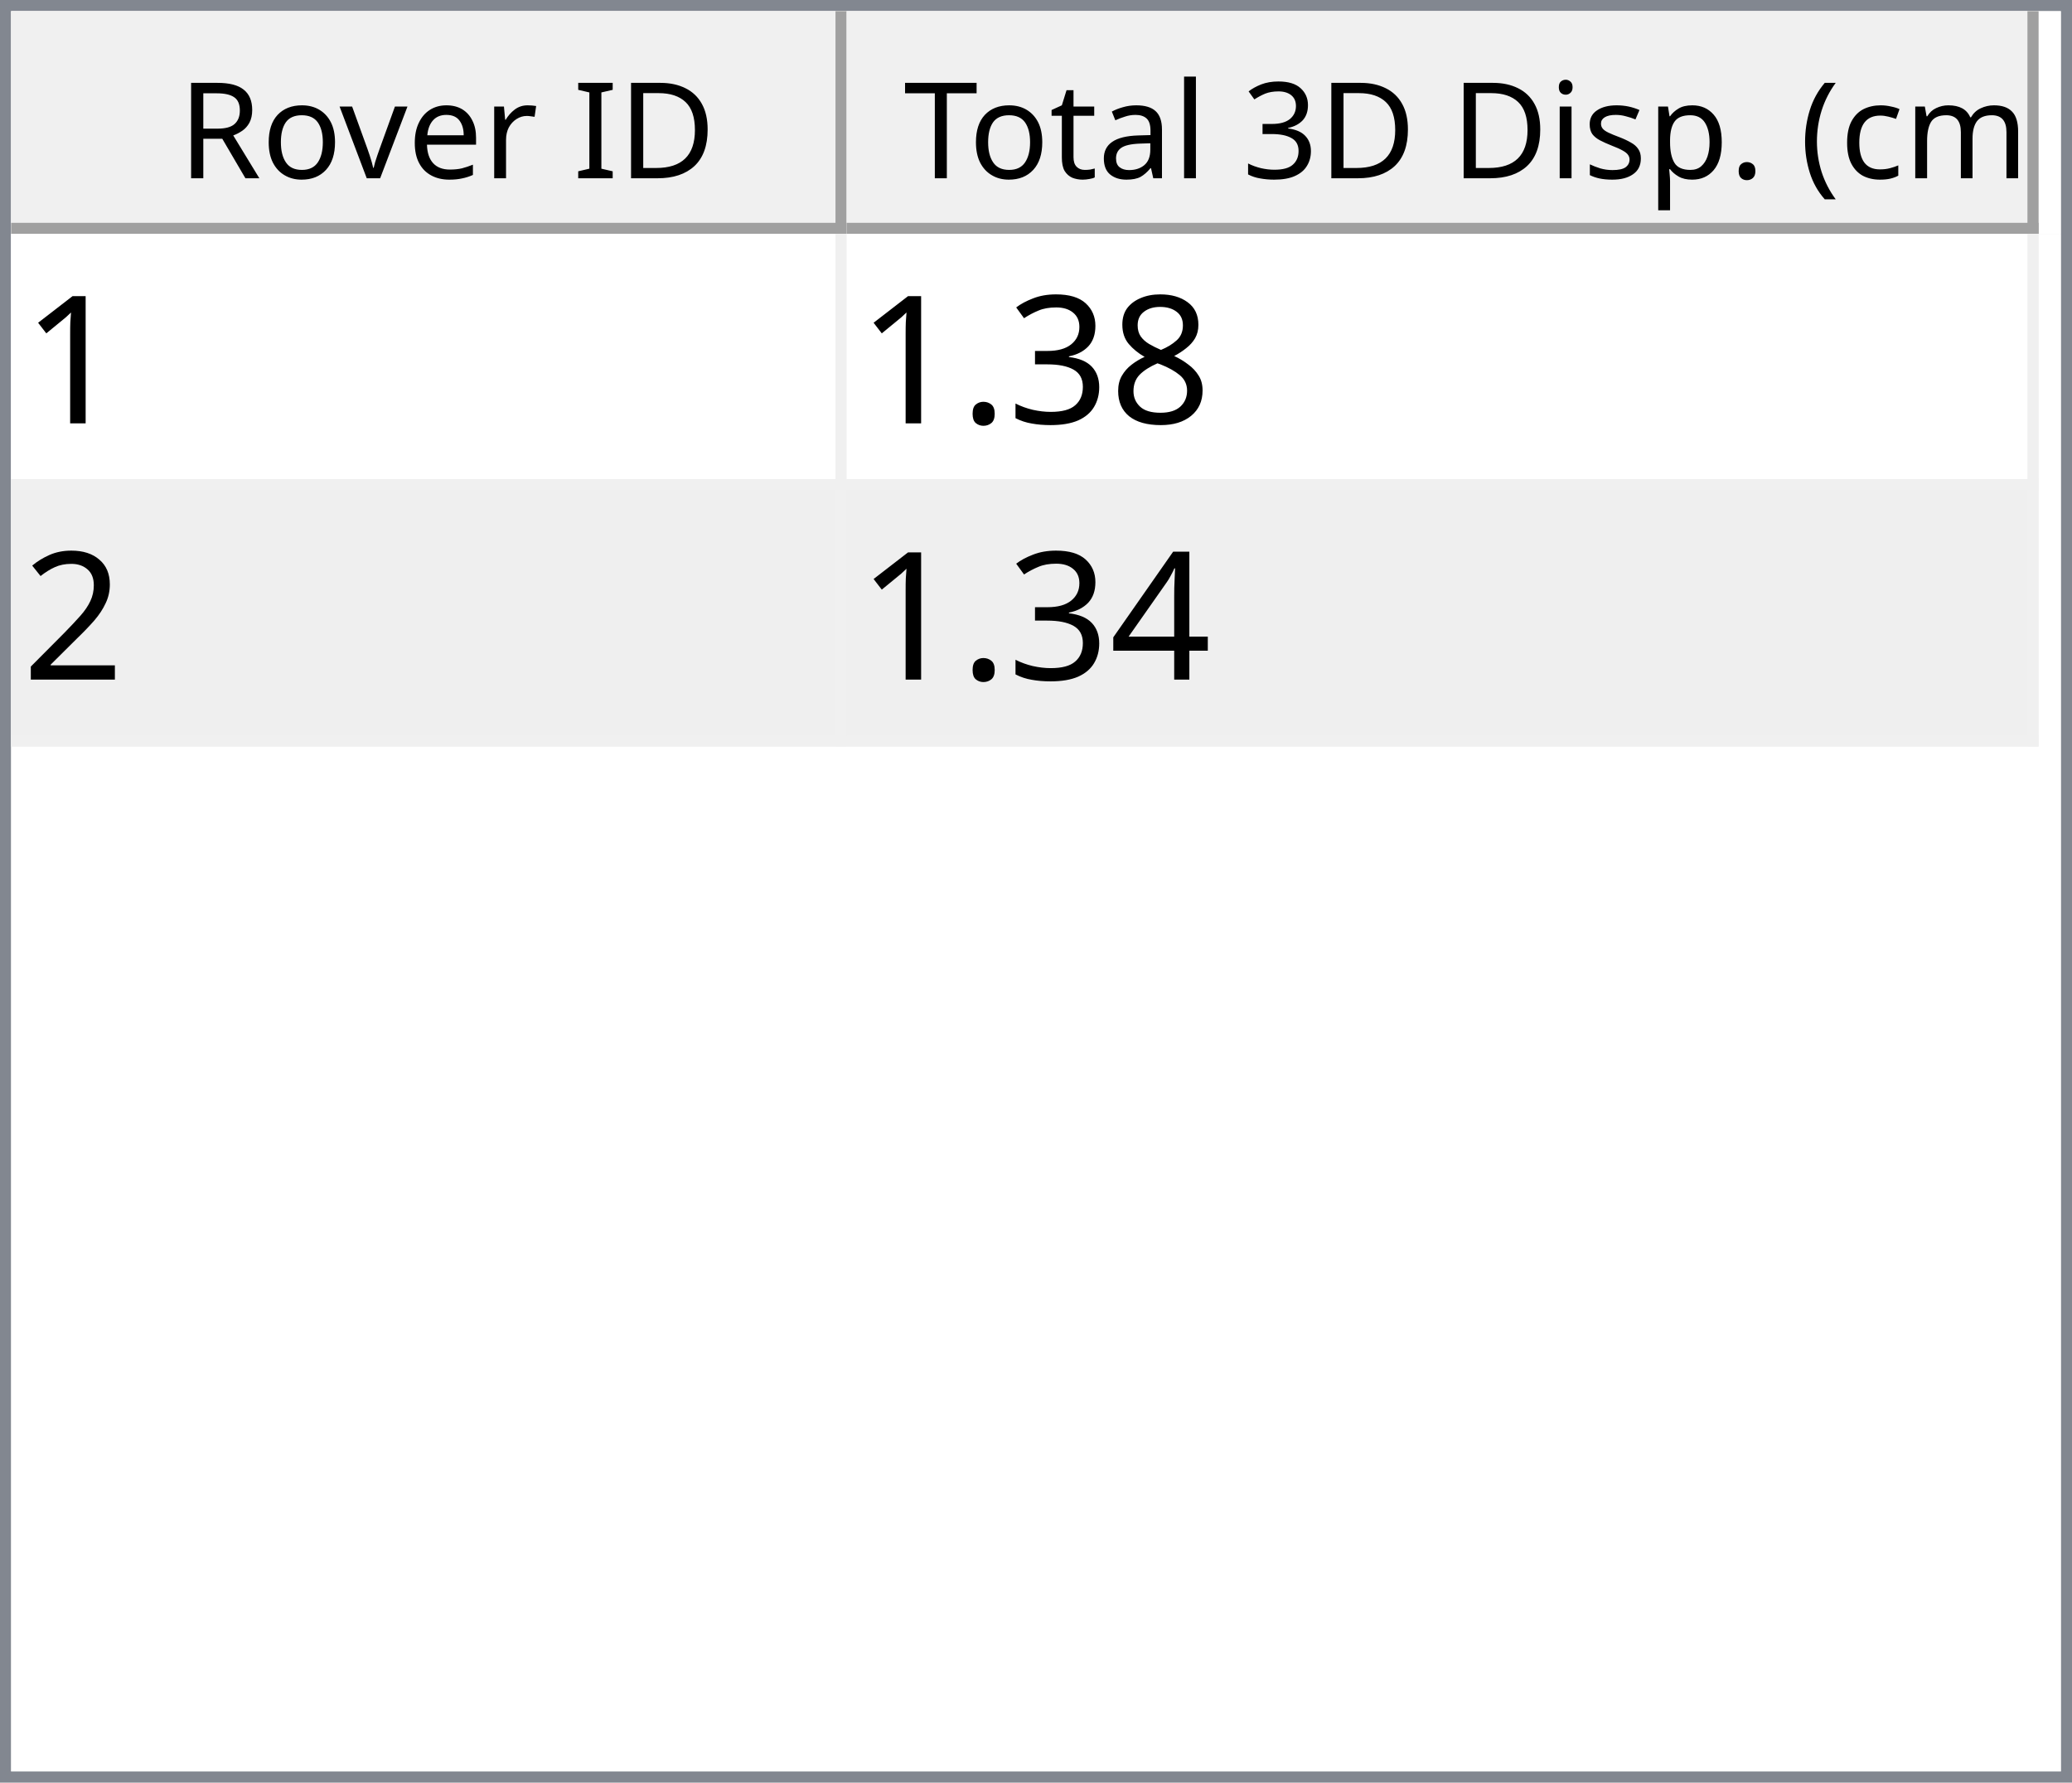
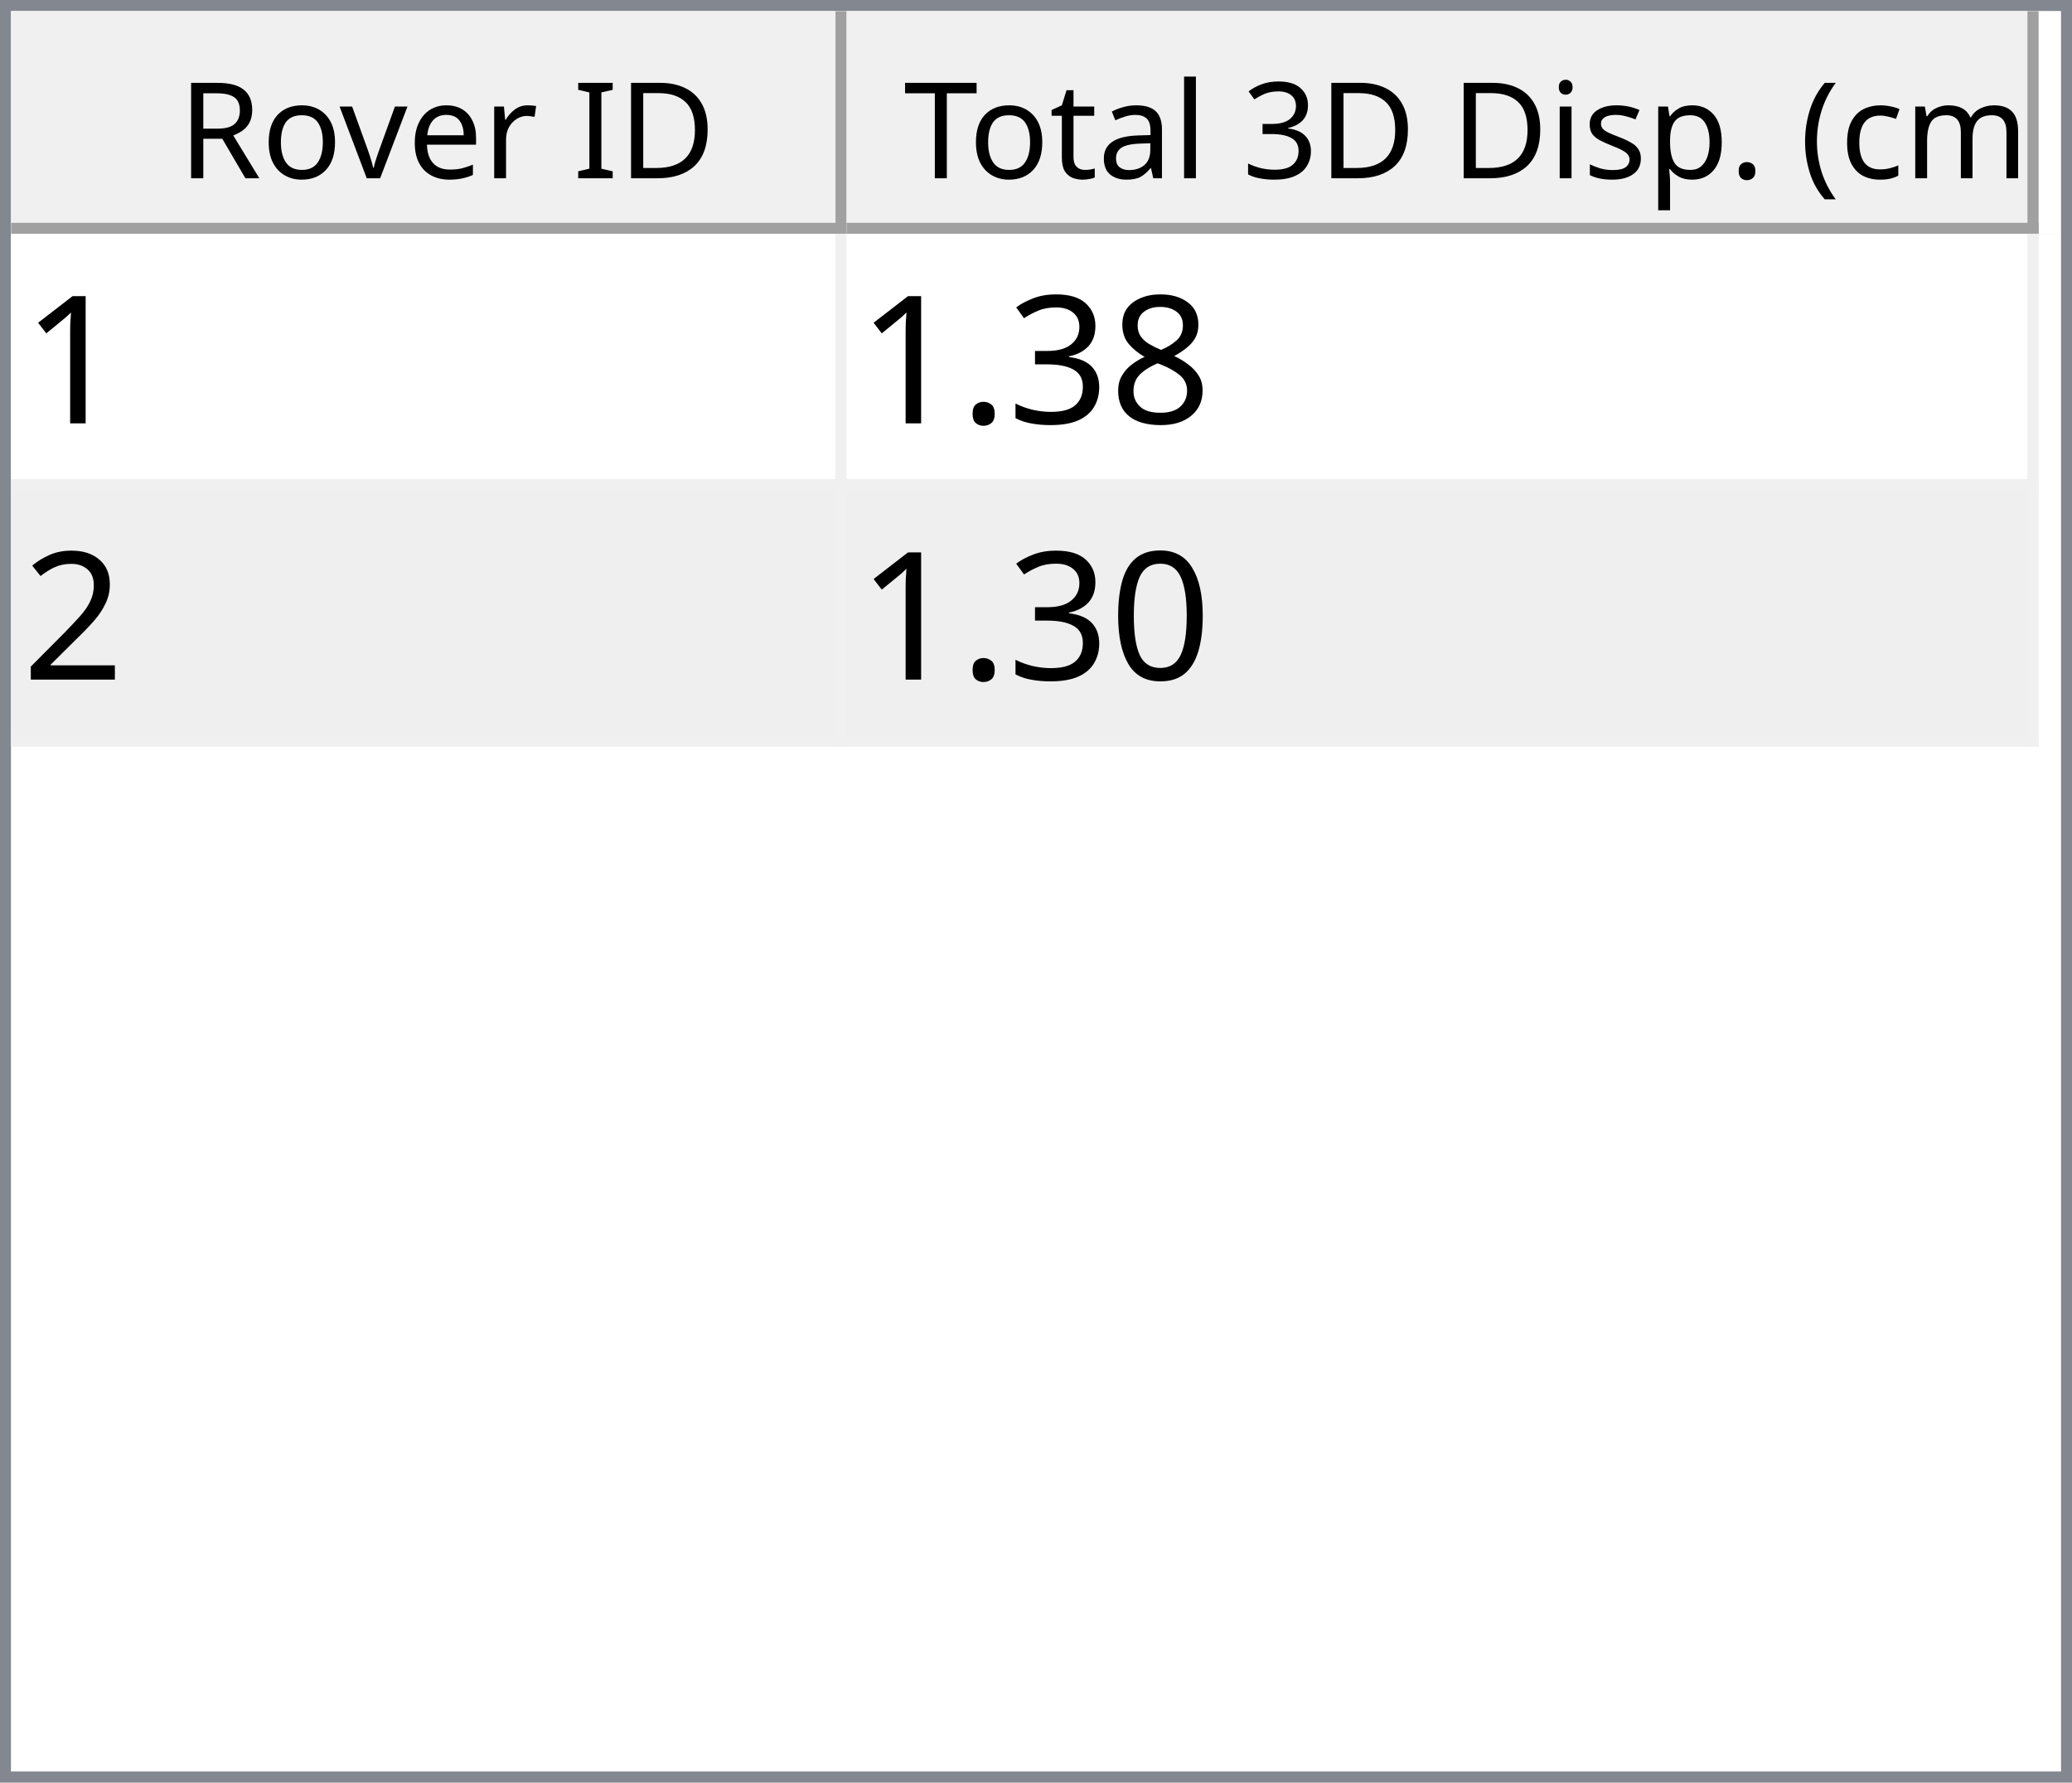
<svg xmlns="http://www.w3.org/2000/svg" style="fill-opacity:1; color-rendering:auto; color-interpolation:auto; text-rendering:auto; stroke:black; stroke-linecap:square; stroke-miterlimit:10; shape-rendering:auto; stroke-opacity:1; fill:black; stroke-dasharray:none; font-weight:normal; stroke-width:1; font-family:'Dialog'; font-style:normal; stroke-linejoin:miter; font-size:12px; stroke-dashoffset:0; image-rendering:auto;" width="186" height="160">
  <defs id="genericDefs" />
  <g>
    <defs id="defs1">
      <clipPath clipPathUnits="userSpaceOnUse" id="clipPath1">
        <path d="M0 0 L186 0 L186 160 L0 160 L0 0 Z" />
      </clipPath>
      <clipPath clipPathUnits="userSpaceOnUse" id="clipPath2">
        <path d="M0 0 L0 160 L186 160 L186 0 Z" />
      </clipPath>
      <clipPath clipPathUnits="userSpaceOnUse" id="clipPath3">
        <path d="M0 0 L0 20 L184 20 L184 0 Z" />
      </clipPath>
      <clipPath clipPathUnits="userSpaceOnUse" id="clipPath4">
        <path d="M0 0 L0 20 L75 20 L75 0 Z" />
      </clipPath>
      <clipPath clipPathUnits="userSpaceOnUse" id="clipPath5">
        <path d="M1 1 L1 19 L74 19 L74 1 Z" />
      </clipPath>
      <clipPath clipPathUnits="userSpaceOnUse" id="clipPath6">
        <path d="M0 0 L0 18 L73 18 L73 0 Z" />
      </clipPath>
      <clipPath clipPathUnits="userSpaceOnUse" id="clipPath7">
        <path d="M-0.5 -0.5 L-0.5 19.5 L74.5 19.5 L74.5 -0.5 Z" />
      </clipPath>
      <clipPath clipPathUnits="userSpaceOnUse" id="clipPath8">
        <path d="M0 0 L0 20 L107 20 L107 0 Z" />
      </clipPath>
      <clipPath clipPathUnits="userSpaceOnUse" id="clipPath9">
        <path d="M1 1 L1 19 L106 19 L106 1 Z" />
      </clipPath>
      <clipPath clipPathUnits="userSpaceOnUse" id="clipPath10">
        <path d="M0 0 L0 18 L105 18 L105 0 Z" />
      </clipPath>
      <clipPath clipPathUnits="userSpaceOnUse" id="clipPath11">
        <path d="M-0.5 -0.5 L-0.5 19.5 L106.5 19.5 L106.5 -0.5 Z" />
      </clipPath>
      <clipPath clipPathUnits="userSpaceOnUse" id="clipPath12">
        <path d="M0 0 L0 138 L184 138 L184 0 Z" />
      </clipPath>
      <clipPath clipPathUnits="userSpaceOnUse" id="clipPath13">
        <path d="M0 0 L0 46 L182 46 L182 0 Z" />
      </clipPath>
      <clipPath clipPathUnits="userSpaceOnUse" id="clipPath14">
        <path d="M-0.5 -0.5 L-0.5 45.5 L181.5 45.5 L181.5 -0.5 Z" />
      </clipPath>
      <clipPath clipPathUnits="userSpaceOnUse" id="clipPath15">
        <path d="M0 0 L0 22 L74 22 L74 0 Z" />
      </clipPath>
      <clipPath clipPathUnits="userSpaceOnUse" id="clipPath16">
        <path d="M0 0 L0 22 L106 22 L106 0 Z" />
      </clipPath>
      <font horiz-adv-x="64.551" id="font1">
        <font-face ascent="107.91" descent="25.098" units-per-em="100" style="font-style:normal; font-family:Segoe UI; font-weight:normal;" />
        <missing-glyph horiz-adv-x="64.551" d="M8.109 0 L8.109 68.266 L56.453 68.266 L56.453 0 L8.109 0 ZM15.328 7.234 L49.219 7.234 L49.219 61.031 L15.328 61.031 L15.328 7.234 Z" />
        <glyph unicode="D" horiz-adv-x="70.117" d="M9.188 0 L9.188 70.016 L28.516 70.016 Q65.531 70.016 65.531 35.891 Q65.531 19.672 55.25 9.836 Q44.969 0 27.734 0 L9.188 0 ZM17.391 62.594 L17.391 7.422 L27.828 7.422 Q41.609 7.422 49.273 14.797 Q56.938 22.172 56.938 35.688 Q56.938 62.594 28.328 62.594 L17.391 62.594 Z" />
        <glyph unicode="I" horiz-adv-x="26.611" d="M17.391 0 L9.188 0 L9.188 70.016 L17.391 70.016 L17.391 0 Z" />
        <glyph unicode=" " horiz-adv-x="27.393" d="" />
        <glyph unicode="r" horiz-adv-x="34.766" d="M34.188 41.891 Q32.078 43.5 28.125 43.5 Q23 43.5 19.555 38.672 Q16.109 33.844 16.109 25.484 L16.109 0 L8.109 0 L8.109 50 L16.109 50 L16.109 39.703 L16.312 39.703 Q18.016 44.969 21.531 47.922 Q25.047 50.875 29.391 50.875 Q32.516 50.875 34.188 50.203 L34.188 41.891 Z" />
        <glyph unicode="e" horiz-adv-x="52.295" d="M48.297 23 L12.984 23 Q13.188 14.656 17.484 10.109 Q21.781 5.562 29.297 5.562 Q37.75 5.562 44.828 11.141 L44.828 3.609 Q38.234 -1.172 27.391 -1.172 Q16.797 -1.172 10.742 5.641 Q4.688 12.453 4.688 24.812 Q4.688 36.469 11.305 43.82 Q17.922 51.172 27.734 51.172 Q37.547 51.172 42.922 44.828 Q48.297 38.484 48.297 27.203 L48.297 23 ZM40.094 29.781 Q40.047 36.719 36.75 40.578 Q33.453 44.438 27.594 44.438 Q21.922 44.438 17.969 40.383 Q14.016 36.328 13.094 29.781 L40.094 29.781 Z" />
        <glyph unicode="v" horiz-adv-x="47.9" d="M47.406 50 L27.484 0 L19.625 0 L0.688 50 L9.469 50 L22.172 13.672 Q23.578 9.672 23.922 6.688 L24.125 6.688 Q24.609 10.453 25.688 13.484 L38.969 50 L47.406 50 Z" />
        <glyph unicode="o" horiz-adv-x="58.594" d="M29 -1.172 Q17.922 -1.172 11.305 5.836 Q4.688 12.844 4.688 24.422 Q4.688 37.016 11.57 44.094 Q18.453 51.172 30.172 51.172 Q41.359 51.172 47.633 44.289 Q53.906 37.406 53.906 25.203 Q53.906 13.234 47.141 6.031 Q40.375 -1.172 29 -1.172 ZM29.594 44.438 Q21.875 44.438 17.383 39.188 Q12.891 33.938 12.891 24.703 Q12.891 15.828 17.43 10.695 Q21.969 5.562 29.594 5.562 Q37.359 5.562 41.531 10.594 Q45.703 15.625 45.703 24.906 Q45.703 34.281 41.531 39.359 Q37.359 44.438 29.594 44.438 Z" />
        <glyph unicode="R" horiz-adv-x="59.814" d="M59.375 0 L49.609 0 L37.891 19.625 Q36.281 22.359 34.766 24.289 Q33.25 26.219 31.664 27.438 Q30.078 28.656 28.25 29.219 Q26.422 29.781 24.125 29.781 L17.391 29.781 L17.391 0 L9.188 0 L9.188 70.016 L30.078 70.016 Q34.672 70.016 38.555 68.867 Q42.438 67.719 45.289 65.375 Q48.141 63.031 49.758 59.547 Q51.375 56.062 51.375 51.375 Q51.375 47.703 50.273 44.656 Q49.172 41.609 47.148 39.211 Q45.125 36.812 42.266 35.133 Q39.406 33.453 35.844 32.516 L35.844 32.328 Q37.594 31.547 38.891 30.547 Q40.188 29.547 41.359 28.18 Q42.531 26.812 43.68 25.078 Q44.828 23.344 46.234 21.047 L59.375 0 ZM17.391 62.594 L17.391 37.203 L28.516 37.203 Q31.594 37.203 34.203 38.133 Q36.812 39.062 38.719 40.797 Q40.625 42.531 41.703 45.047 Q42.781 47.562 42.781 50.688 Q42.781 56.297 39.141 59.445 Q35.5 62.594 28.609 62.594 L17.391 62.594 Z" />
        <glyph unicode=")" horiz-adv-x="30.176" d="M8.297 -15.922 L1.172 -15.922 Q16.406 2.344 16.406 26.812 Q16.406 51.469 1.078 70.016 L8.297 70.016 Q23.531 52.156 23.531 26.703 Q23.531 1.375 8.297 -15.922 Z" />
        <glyph unicode="m" horiz-adv-x="86.133" d="M79.109 0 L71.094 0 L71.094 28.719 Q71.094 37.016 68.531 40.727 Q65.969 44.438 59.906 44.438 Q54.781 44.438 51.195 39.75 Q47.609 35.062 47.609 28.516 L47.609 0 L39.594 0 L39.594 29.688 Q39.594 44.438 28.219 44.438 Q22.953 44.438 19.531 40.016 Q16.109 35.594 16.109 28.516 L16.109 0 L8.109 0 L8.109 50 L16.109 50 L16.109 42.094 L16.312 42.094 Q21.625 51.172 31.844 51.172 Q36.969 51.172 40.773 48.312 Q44.578 45.453 46 40.828 Q51.562 51.172 62.594 51.172 Q79.109 51.172 79.109 30.812 L79.109 0 Z" />
        <glyph unicode="c" horiz-adv-x="46.191" d="M42.188 2.297 Q36.422 -1.172 28.516 -1.172 Q17.828 -1.172 11.258 5.789 Q4.688 12.75 4.688 23.828 Q4.688 36.188 11.766 43.68 Q18.844 51.172 30.672 51.172 Q37.25 51.172 42.281 48.734 L42.281 40.531 Q36.719 44.438 30.375 44.438 Q22.703 44.438 17.797 38.945 Q12.891 33.453 12.891 24.516 Q12.891 15.719 17.508 10.641 Q22.125 5.562 29.891 5.562 Q36.422 5.562 42.188 9.906 L42.188 2.297 Z" />
        <glyph unicode="(" horiz-adv-x="30.176" d="M29.109 -15.922 L21.969 -15.922 Q6.844 1.375 6.844 26.703 Q6.844 52.156 21.969 70.016 L29.203 70.016 Q13.875 51.469 13.875 26.812 Q13.875 2.344 29.109 -15.922 Z" />
        <glyph unicode="." horiz-adv-x="21.68" d="M10.891 -1.078 Q8.641 -1.078 7.055 0.539 Q5.469 2.156 5.469 4.391 Q5.469 6.641 7.055 8.273 Q8.641 9.906 10.891 9.906 Q13.188 9.906 14.797 8.273 Q16.406 6.641 16.406 4.391 Q16.406 2.156 14.797 0.539 Q13.188 -1.078 10.891 -1.078 Z" />
        <glyph unicode="p" horiz-adv-x="58.789" d="M16.312 7.234 L16.109 7.234 L16.109 -23 L8.109 -23 L8.109 50 L16.109 50 L16.109 41.219 L16.312 41.219 Q22.219 51.172 33.594 51.172 Q43.266 51.172 48.688 44.461 Q54.109 37.75 54.109 26.469 Q54.109 13.922 48 6.375 Q41.891 -1.172 31.297 -1.172 Q21.578 -1.172 16.312 7.234 ZM16.109 27.391 L16.109 20.406 Q16.109 14.203 20.141 9.883 Q24.172 5.562 30.375 5.562 Q37.641 5.562 41.773 11.133 Q45.906 16.703 45.906 26.609 Q45.906 34.969 42.047 39.703 Q38.188 44.438 31.594 44.438 Q24.609 44.438 20.359 39.578 Q16.109 34.719 16.109 27.391 Z" />
        <glyph unicode="s" horiz-adv-x="42.432" d="M5.078 1.812 L5.078 10.406 Q11.625 5.562 19.484 5.562 Q30.031 5.562 30.031 12.594 Q30.031 14.594 29.125 15.992 Q28.219 17.391 26.68 18.461 Q25.141 19.531 23.07 20.383 Q21 21.234 18.609 22.172 Q15.281 23.484 12.766 24.828 Q10.25 26.172 8.57 27.859 Q6.891 29.547 6.031 31.695 Q5.172 33.844 5.172 36.719 Q5.172 40.234 6.789 42.945 Q8.406 45.656 11.086 47.484 Q13.766 49.312 17.211 50.242 Q20.656 51.172 24.312 51.172 Q30.812 51.172 35.938 48.922 L35.938 40.828 Q30.422 44.438 23.25 44.438 Q21 44.438 19.195 43.922 Q17.391 43.406 16.094 42.477 Q14.797 41.547 14.086 40.258 Q13.375 38.969 13.375 37.406 Q13.375 35.453 14.086 34.133 Q14.797 32.812 16.164 31.789 Q17.531 30.766 19.484 29.938 Q21.438 29.109 23.922 28.125 Q27.25 26.859 29.883 25.516 Q32.516 24.172 34.375 22.484 Q36.234 20.797 37.234 18.602 Q38.234 16.406 38.234 13.375 Q38.234 9.672 36.602 6.938 Q34.969 4.203 32.234 2.398 Q29.5 0.594 25.93 -0.289 Q22.359 -1.172 18.453 -1.172 Q10.75 -1.172 5.078 1.812 Z" />
        <glyph unicode="i" horiz-adv-x="24.219" d="M12.203 62.703 Q10.062 62.703 8.547 64.164 Q7.031 65.625 7.031 67.875 Q7.031 70.125 8.547 71.609 Q10.062 73.094 12.203 73.094 Q14.406 73.094 15.945 71.609 Q17.484 70.125 17.484 67.875 Q17.484 65.719 15.945 64.211 Q14.406 62.703 12.203 62.703 ZM16.109 0 L8.109 0 L8.109 50 L16.109 50 L16.109 0 Z" />
        <glyph unicode="3" horiz-adv-x="53.906" d="M46.531 19.828 Q46.531 15.094 44.75 11.211 Q42.969 7.328 39.719 4.57 Q36.469 1.812 31.93 0.297 Q27.391 -1.219 21.922 -1.219 Q11.922 -1.219 6 2.594 L6 11.188 Q13.094 5.609 22.219 5.609 Q25.875 5.609 28.828 6.539 Q31.781 7.469 33.906 9.227 Q36.031 10.984 37.18 13.477 Q38.328 15.969 38.328 19.094 Q38.328 32.812 18.797 32.812 L12.984 32.812 L12.984 39.594 L18.5 39.594 Q35.797 39.594 35.797 52.484 Q35.797 64.406 22.609 64.406 Q15.188 64.406 8.688 59.422 L8.688 67.188 Q15.375 71.188 24.609 71.188 Q29 71.188 32.57 69.969 Q36.141 68.75 38.68 66.555 Q41.219 64.359 42.609 61.281 Q44 58.203 44 54.5 Q44 40.672 30.031 36.719 L30.031 36.531 Q33.594 36.141 36.625 34.797 Q39.656 33.453 41.852 31.305 Q44.047 29.156 45.289 26.25 Q46.531 23.344 46.531 19.828 Z" />
        <glyph unicode="l" horiz-adv-x="24.219" d="M16.109 0 L8.109 0 L8.109 74.031 L16.109 74.031 L16.109 0 Z" />
        <glyph unicode="a" horiz-adv-x="50.879" d="M43.891 0 L35.891 0 L35.891 7.812 L35.688 7.812 Q30.469 -1.172 20.312 -1.172 Q12.844 -1.172 8.617 2.781 Q4.391 6.734 4.391 13.281 Q4.391 27.297 20.906 29.594 L35.891 31.688 Q35.891 44.438 25.594 44.438 Q16.547 44.438 9.281 38.281 L9.281 46.484 Q16.656 51.172 26.266 51.172 Q43.891 51.172 43.891 32.516 L43.891 0 ZM35.891 25.297 L23.828 23.641 Q18.266 22.859 15.43 20.875 Q12.594 18.891 12.594 13.875 Q12.594 10.203 15.211 7.883 Q17.828 5.562 22.172 5.562 Q28.125 5.562 32.008 9.742 Q35.891 13.922 35.891 20.312 L35.891 25.297 Z" />
        <glyph unicode="t" horiz-adv-x="33.887" d="M31.297 0.484 Q28.469 -1.078 23.828 -1.078 Q10.688 -1.078 10.688 13.578 L10.688 43.172 L2.094 43.172 L2.094 50 L10.688 50 L10.688 62.203 L18.703 64.797 L18.703 50 L31.297 50 L31.297 43.172 L18.703 43.172 L18.703 14.984 Q18.703 9.969 20.414 7.82 Q22.125 5.672 26.078 5.672 Q29.109 5.672 31.297 7.328 L31.297 0.484 Z" />
        <glyph unicode="T" horiz-adv-x="52.393" d="M50.594 62.594 L30.375 62.594 L30.375 0 L22.172 0 L22.172 62.594 L2 62.594 L2 70.016 L50.594 70.016 L50.594 62.594 Z" />
      </font>
      <font horiz-adv-x="75.0" id="font2">
        <font-face ascent="100.537" descent="21.973" units-per-em="100" style="font-style:normal; font-family:sans-serif; font-weight:normal;" />
        <missing-glyph horiz-adv-x="75.0" d="M12.5 0 L12.5 62.5 L62.5 62.5 L62.5 0 L12.5 0 ZM14.062 1.562 L60.938 1.562 L60.938 60.938 L14.062 60.938 L14.062 1.562 Z" />
        <glyph unicode="1" horiz-adv-x="55.615" d="M37.25 0 L28.469 0 L28.469 56 Q25.297 52.984 20.141 49.953 Q14.984 46.922 10.891 45.406 L10.891 53.906 Q18.266 57.375 23.781 62.305 Q29.297 67.234 31.594 71.875 L37.25 71.875 L37.25 0 Z" />
        <glyph unicode="8" horiz-adv-x="55.615" d="M17.672 38.812 Q12.203 40.828 9.57 44.539 Q6.938 48.25 6.938 53.422 Q6.938 61.234 12.555 66.555 Q18.172 71.875 27.484 71.875 Q36.859 71.875 42.578 66.43 Q48.297 60.984 48.297 53.172 Q48.297 48.188 45.68 44.508 Q43.062 40.828 37.75 38.812 Q44.344 36.672 47.781 31.883 Q51.219 27.094 51.219 20.453 Q51.219 11.281 44.727 5.031 Q38.234 -1.219 27.641 -1.219 Q17.047 -1.219 10.547 5.055 Q4.047 11.328 4.047 20.703 Q4.047 27.688 7.594 32.398 Q11.141 37.109 17.672 38.812 ZM15.922 53.719 Q15.922 48.641 19.195 45.414 Q22.469 42.188 27.688 42.188 Q32.766 42.188 36.016 45.383 Q39.266 48.578 39.266 53.219 Q39.266 58.062 35.914 61.359 Q32.562 64.656 27.594 64.656 Q22.562 64.656 19.242 61.43 Q15.922 58.203 15.922 53.719 ZM13.094 20.656 Q13.094 16.891 14.875 13.375 Q16.656 9.859 20.172 7.93 Q23.688 6 27.734 6 Q34.031 6 38.133 10.055 Q42.234 14.109 42.234 20.359 Q42.234 26.703 38.016 30.859 Q33.797 35.016 27.438 35.016 Q21.234 35.016 17.164 30.914 Q13.094 26.812 13.094 20.656 Z" />
        <glyph unicode="3" horiz-adv-x="55.615" d="M4.203 18.891 L12.984 20.062 Q14.5 12.594 18.141 9.297 Q21.781 6 27 6 Q33.203 6 37.477 10.297 Q41.75 14.594 41.75 20.953 Q41.75 27 37.797 30.93 Q33.844 34.859 27.734 34.859 Q25.25 34.859 21.531 33.891 L22.516 41.609 Q23.391 41.5 23.922 41.5 Q29.547 41.5 34.039 44.43 Q38.531 47.359 38.531 53.469 Q38.531 58.297 35.258 61.477 Q31.984 64.656 26.812 64.656 Q21.688 64.656 18.266 61.43 Q14.844 58.203 13.875 51.766 L5.078 53.328 Q6.688 62.156 12.398 67.016 Q18.109 71.875 26.609 71.875 Q32.469 71.875 37.398 69.359 Q42.328 66.844 44.945 62.5 Q47.562 58.156 47.562 53.266 Q47.562 48.641 45.07 44.828 Q42.578 41.016 37.703 38.766 Q44.047 37.312 47.562 32.695 Q51.078 28.078 51.078 21.141 Q51.078 11.766 44.242 5.25 Q37.406 -1.266 26.953 -1.266 Q17.531 -1.266 11.305 4.352 Q5.078 9.969 4.203 18.891 Z" />
        <glyph unicode="." horiz-adv-x="27.783" d="M9.078 0 L9.078 10.016 L19.094 10.016 L19.094 0 L9.078 0 Z" />
        <glyph unicode="2" horiz-adv-x="55.615" d="M50.344 8.453 L50.344 0 L3.031 0 Q2.938 3.172 4.047 6.109 Q5.859 10.938 9.836 15.625 Q13.812 20.312 21.344 26.469 Q33.016 36.031 37.117 41.625 Q41.219 47.219 41.219 52.203 Q41.219 57.422 37.477 61.008 Q33.734 64.594 27.734 64.594 Q21.391 64.594 17.578 60.789 Q13.766 56.984 13.719 50.25 L4.688 51.172 Q5.609 61.281 11.664 66.578 Q17.719 71.875 27.938 71.875 Q38.234 71.875 44.242 66.164 Q50.25 60.453 50.25 52 Q50.25 47.703 48.492 43.555 Q46.734 39.406 42.656 34.812 Q38.578 30.219 29.109 22.219 Q21.188 15.578 18.945 13.211 Q16.703 10.844 15.234 8.453 L50.344 8.453 Z" />
-         <glyph unicode="4" horiz-adv-x="55.615" d="M32.328 0 L32.328 17.141 L1.266 17.141 L1.266 25.203 L33.938 71.578 L41.109 71.578 L41.109 25.203 L50.781 25.203 L50.781 17.141 L41.109 17.141 L41.109 0 L32.328 0 ZM32.328 25.203 L32.328 57.469 L9.906 25.203 L32.328 25.203 Z" />
+         <glyph unicode="0" horiz-adv-x="55.615" d="M4.156 35.297 Q4.156 48 6.766 55.742 Q9.375 63.484 14.523 67.68 Q19.672 71.875 27.484 71.875 Q33.25 71.875 37.594 69.555 Q41.938 67.234 44.773 62.867 Q47.609 58.5 49.219 52.227 Q50.828 45.953 50.828 35.297 Q50.828 22.703 48.242 14.969 Q45.656 7.234 40.508 3.008 Q35.359 -1.219 27.484 -1.219 Q17.141 -1.219 11.234 6.203 Q4.156 15.141 4.156 35.297 ZM13.188 35.297 Q13.188 17.672 17.312 11.836 Q21.438 6 27.484 6 Q33.547 6 37.672 11.859 Q41.797 17.719 41.797 35.297 Q41.797 52.984 37.672 58.789 Q33.547 64.594 27.391 64.594 Q21.344 64.594 17.719 59.469 Q13.188 52.938 13.188 35.297 Z" />
      </font>
    </defs>
    <g style="fill:white; stroke:white;">
      <rect x="0" y="0" width="186" style="clip-path:url(#clipPath1); stroke:none;" height="160" />
    </g>
    <g style="fill:white; text-rendering:optimizeSpeed; color-rendering:optimizeSpeed; image-rendering:optimizeSpeed; shape-rendering:crispEdges; stroke:white; color-interpolation:sRGB;">
      <rect x="0" width="186" height="160" y="0" style="stroke:none;" />
      <path style="stroke:none;" d="M0 160 L186 160 L186 0 L0 0 Z" />
    </g>
    <g style="fill:rgb(240,240,240); font-family:'Segoe UI'; stroke:rgb(240,240,240);">
      <rect x="0" y="0" width="186" style="clip-path:url(#clipPath2); stroke:none;" height="160" />
    </g>
    <g style="fill:rgb(130,135,144); font-family:'Segoe UI'; stroke:rgb(130,135,144);">
      <path d="M0 0 L186 0 L186 160 L0 160 L0 0 ZM1 1 L185 1 L185 159 L1 159 L1 1 Z" style="fill-rule:evenodd; clip-path:url(#clipPath2); stroke:none;" />
    </g>
    <g style="fill:white; font-family:'Segoe UI'; stroke:white;" transform="translate(1,1)">
      <rect x="0" y="0" width="184" style="clip-path:url(#clipPath3); stroke:none;" height="20" />
    </g>
    <g style="fill:rgb(240,240,240); font-family:'Segoe UI'; stroke:rgb(240,240,240);" transform="translate(1,1)">
      <rect x="0" y="0" width="75" style="clip-path:url(#clipPath4); stroke:none;" height="20" />
    </g>
    <g style="font-family:'Segoe UI';" transform="translate(2,2)">
      <text x="14" xml:space="preserve" y="14" style="clip-path:url(#clipPath6); stroke:none;">Rover ID</text>
    </g>
    <g style="fill:rgb(160,160,160); font-family:'Segoe UI'; stroke:rgb(160,160,160); stroke-linejoin:bevel;" transform="translate(1.5,1.5)">
      <line x1="74" x2="74" y1="0" style="fill:none; clip-path:url(#clipPath7);" y2="19" />
    </g>
    <g style="fill:rgb(160,160,160); font-family:'Segoe UI'; stroke:rgb(160,160,160); stroke-linejoin:bevel;" transform="matrix(1,0,0,1,1,1) translate(0.5,0.5)">
      <line x1="0" x2="74" y1="19" style="fill:none; clip-path:url(#clipPath7);" y2="19" />
    </g>
    <g style="fill:rgb(240,240,240); font-family:'Segoe UI'; stroke:rgb(240,240,240);" transform="translate(76,1)">
      <rect x="0" y="0" width="107" style="clip-path:url(#clipPath8); stroke:none;" height="20" />
    </g>
    <g style="font-family:'Segoe UI';" transform="translate(77,2)">
      <text x="1" xml:space="preserve" y="14" style="clip-path:url(#clipPath10); stroke:none;"> Total 3D Disp. (cm)</text>
    </g>
    <g style="fill:rgb(160,160,160); font-family:'Segoe UI'; stroke:rgb(160,160,160); stroke-linejoin:bevel;" transform="translate(76.5,1.5)">
      <line x1="106" x2="106" y1="0" style="fill:none; clip-path:url(#clipPath11);" y2="19" />
    </g>
    <g style="fill:rgb(160,160,160); font-family:'Segoe UI'; stroke:rgb(160,160,160); stroke-linejoin:bevel;" transform="matrix(1,0,0,1,76,1) translate(0.5,0.5)">
      <line x1="0" x2="106" y1="19" style="fill:none; clip-path:url(#clipPath11);" y2="19" />
    </g>
    <g style="fill:white; font-family:'Segoe UI'; stroke:white;" transform="translate(1,21)">
      <rect x="0" y="0" width="184" style="clip-path:url(#clipPath12); stroke:none;" height="138" />
    </g>
    <g style="fill:rgb(240,240,240); font-size:16px; font-family:sans-serif; stroke:rgb(240,240,240);" transform="translate(1,21)">
      <rect x="0" y="0" width="182" style="clip-path:url(#clipPath13); stroke:none;" height="46" />
      <line transform="translate(0.5,0.5)" x1="0" x2="181" y1="22" style="clip-path:url(#clipPath14); fill:none; stroke-linejoin:bevel;" y2="22" />
    </g>
    <g transform="matrix(1,0,0,1,1,21) translate(0.5,0.5)" style="fill:rgb(240,240,240); font-size:16px; font-family:sans-serif; stroke:rgb(240,240,240); stroke-linejoin:bevel;">
      <line x1="0" x2="181" y1="45" style="fill:none; clip-path:url(#clipPath14);" y2="45" />
    </g>
    <g transform="matrix(1,0,0,1,1,21) translate(0.5,0.5)" style="fill:rgb(240,240,240); font-size:16px; font-family:sans-serif; stroke:rgb(240,240,240); stroke-linejoin:bevel;">
      <line x1="74" x2="74" y1="0" style="fill:none; clip-path:url(#clipPath14);" y2="45" />
    </g>
    <g transform="matrix(1,0,0,1,1,21) translate(0.5,0.5)" style="fill:rgb(240,240,240); font-size:16px; font-family:sans-serif; stroke:rgb(240,240,240); stroke-linejoin:bevel;">
      <line x1="181" x2="181" y1="0" style="fill:none; clip-path:url(#clipPath14);" y2="45" />
    </g>
    <g style="fill:white; font-size:16px; font-family:sans-serif; stroke:white;" transform="matrix(1,0,0,1,1,21)">
      <rect x="0" y="0" width="74" style="clip-path:url(#clipPath15); stroke:none;" height="22" />
      <text x="1" y="17" style="fill:black; clip-path:url(#clipPath15); stroke:none;" xml:space="preserve">1</text>
    </g>
    <g style="fill:white; font-size:16px; font-family:sans-serif; stroke:white;" transform="matrix(1,0,0,1,1,21) translate(75,0)">
      <rect x="0" y="0" width="106" style="clip-path:url(#clipPath16); stroke:none;" height="22" />
      <text x="1" y="17" style="fill:black; clip-path:url(#clipPath16); stroke:none;" xml:space="preserve">1.38</text>
    </g>
    <g style="fill:rgb(239,239,239); font-size:16px; font-family:sans-serif; stroke:rgb(239,239,239);" transform="matrix(1,0,0,1,1,21) translate(0,23)">
      <rect x="0" y="0" width="74" style="clip-path:url(#clipPath15); stroke:none;" height="22" />
      <text x="1" y="17" style="fill:black; clip-path:url(#clipPath15); stroke:none;" xml:space="preserve">2</text>
    </g>
    <g style="fill:rgb(239,239,239); font-size:16px; font-family:sans-serif; stroke:rgb(239,239,239);" transform="matrix(1,0,0,1,1,21) translate(75,23)">
      <rect x="0" y="0" width="106" style="clip-path:url(#clipPath16); stroke:none;" height="22" />
-       <text x="1" y="17" style="fill:black; clip-path:url(#clipPath16); stroke:none;" xml:space="preserve">1.34</text>
+       <text x="1" y="17" style="fill:black; clip-path:url(#clipPath16); stroke:none;" xml:space="preserve">1.30</text>
    </g>
  </g>
</svg>
